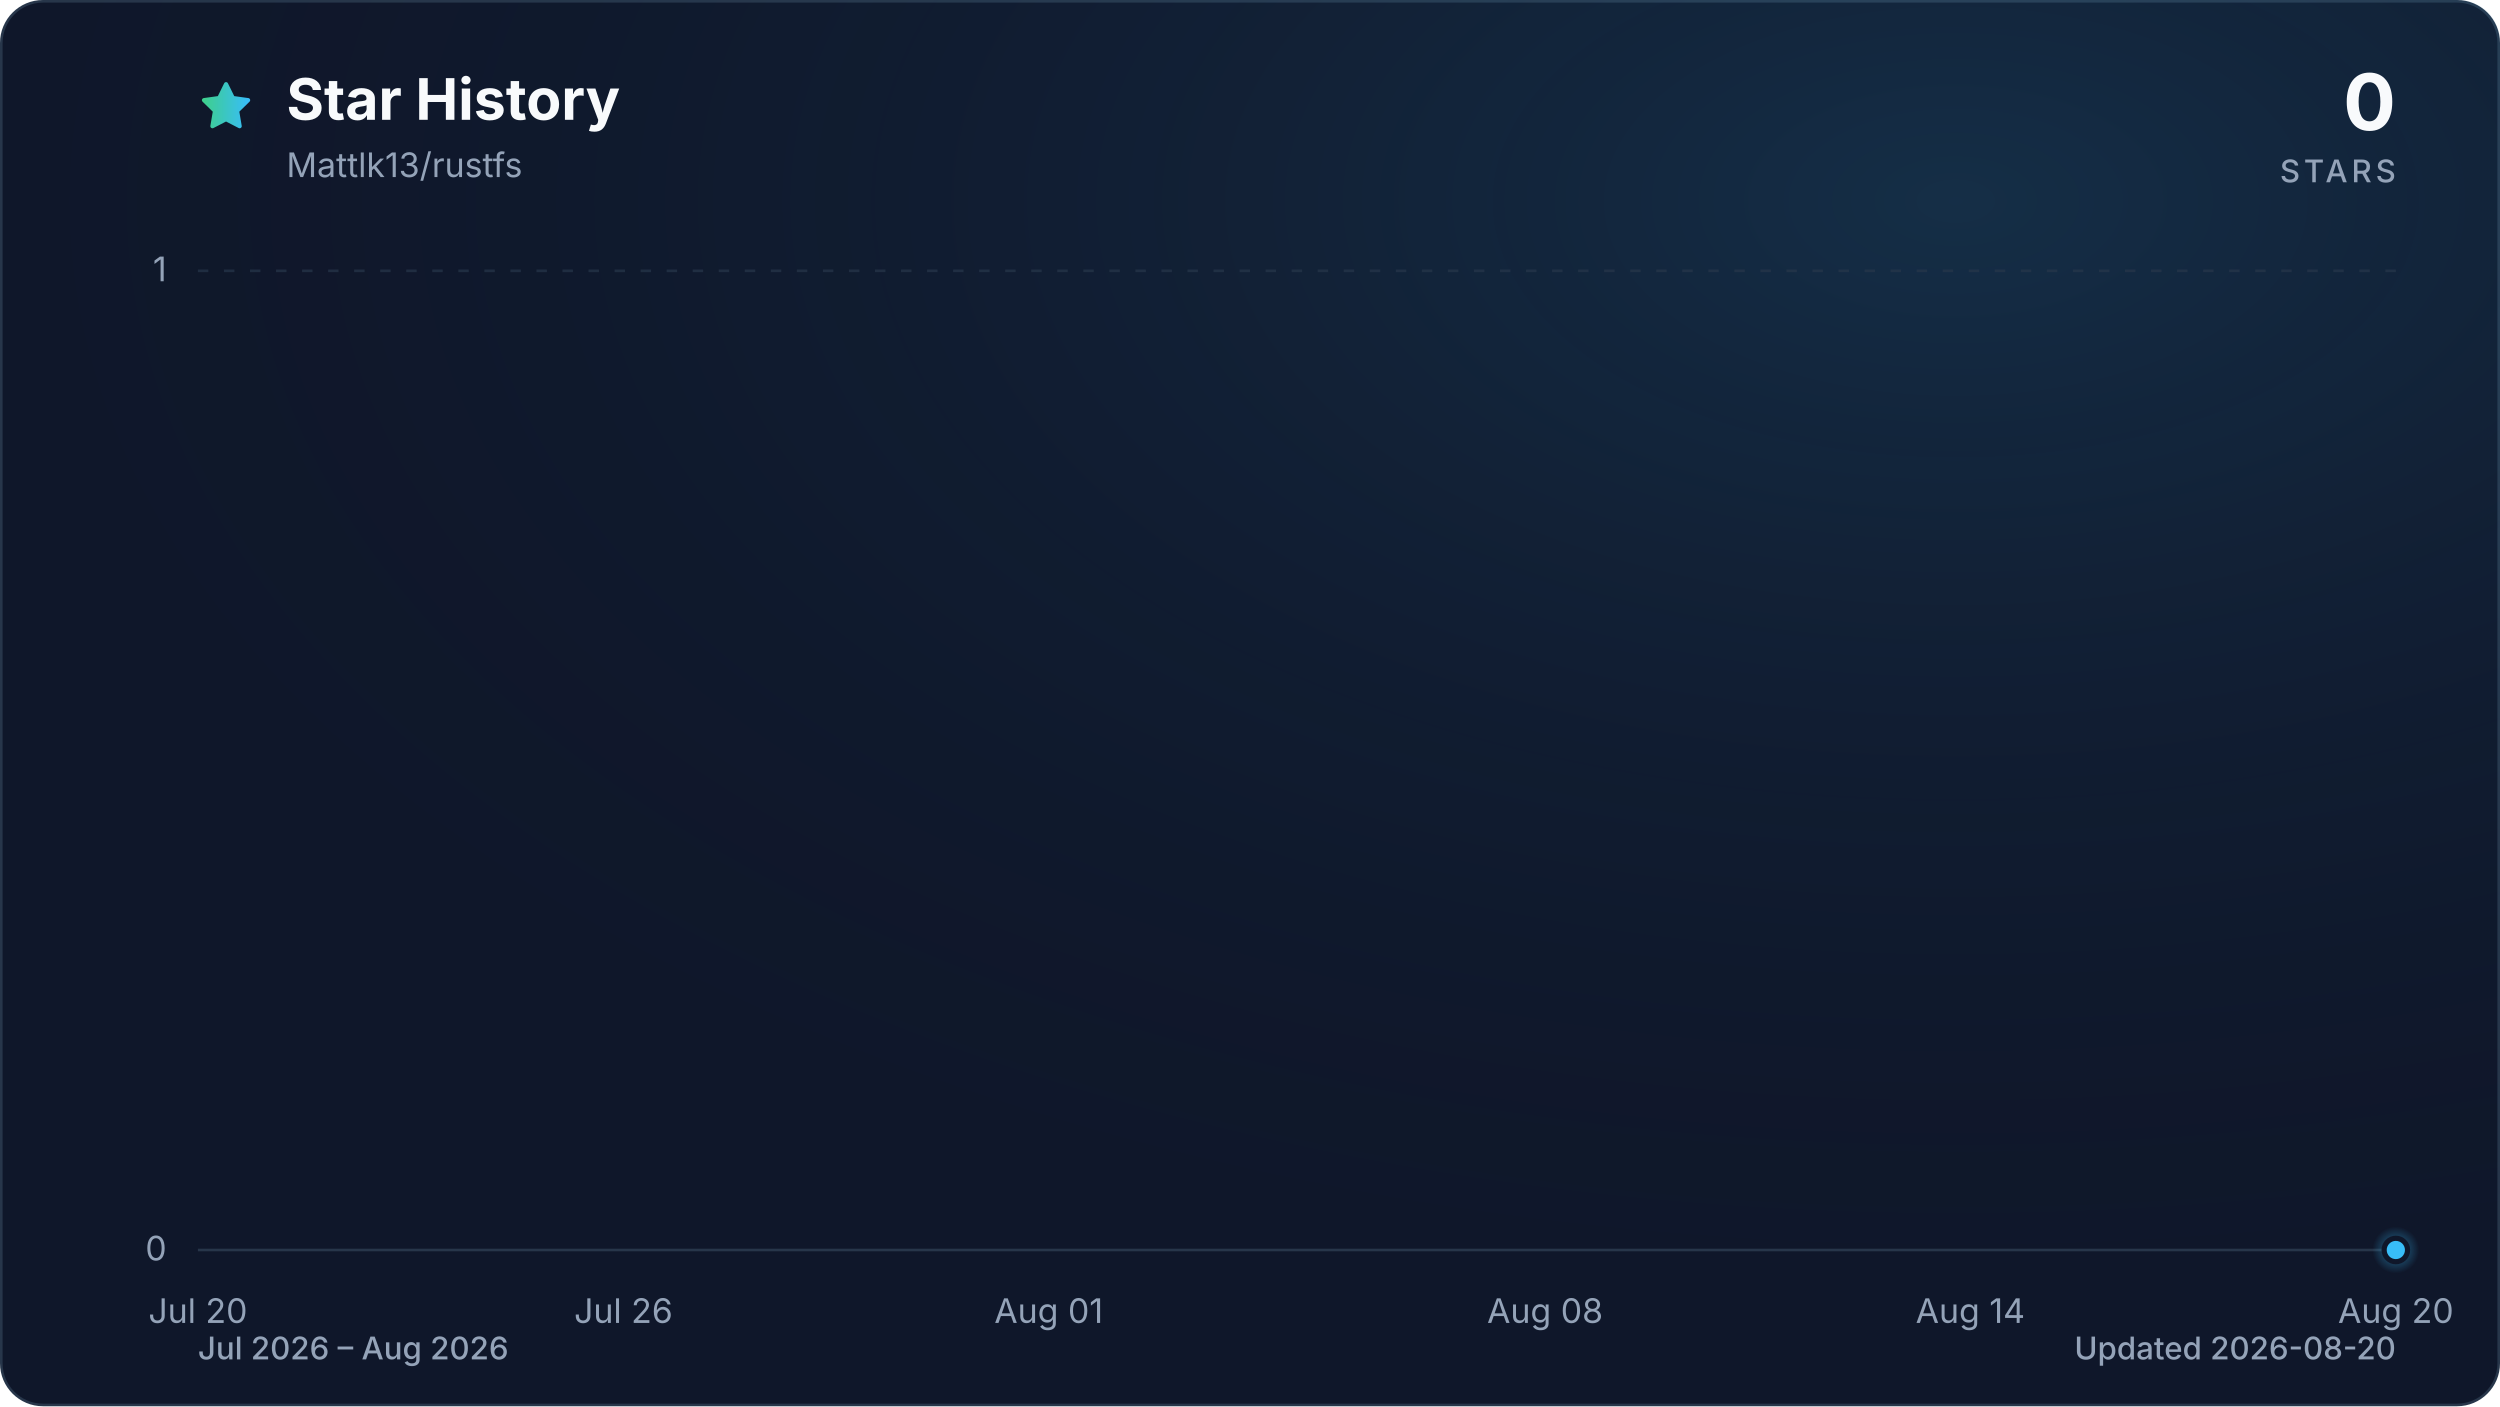
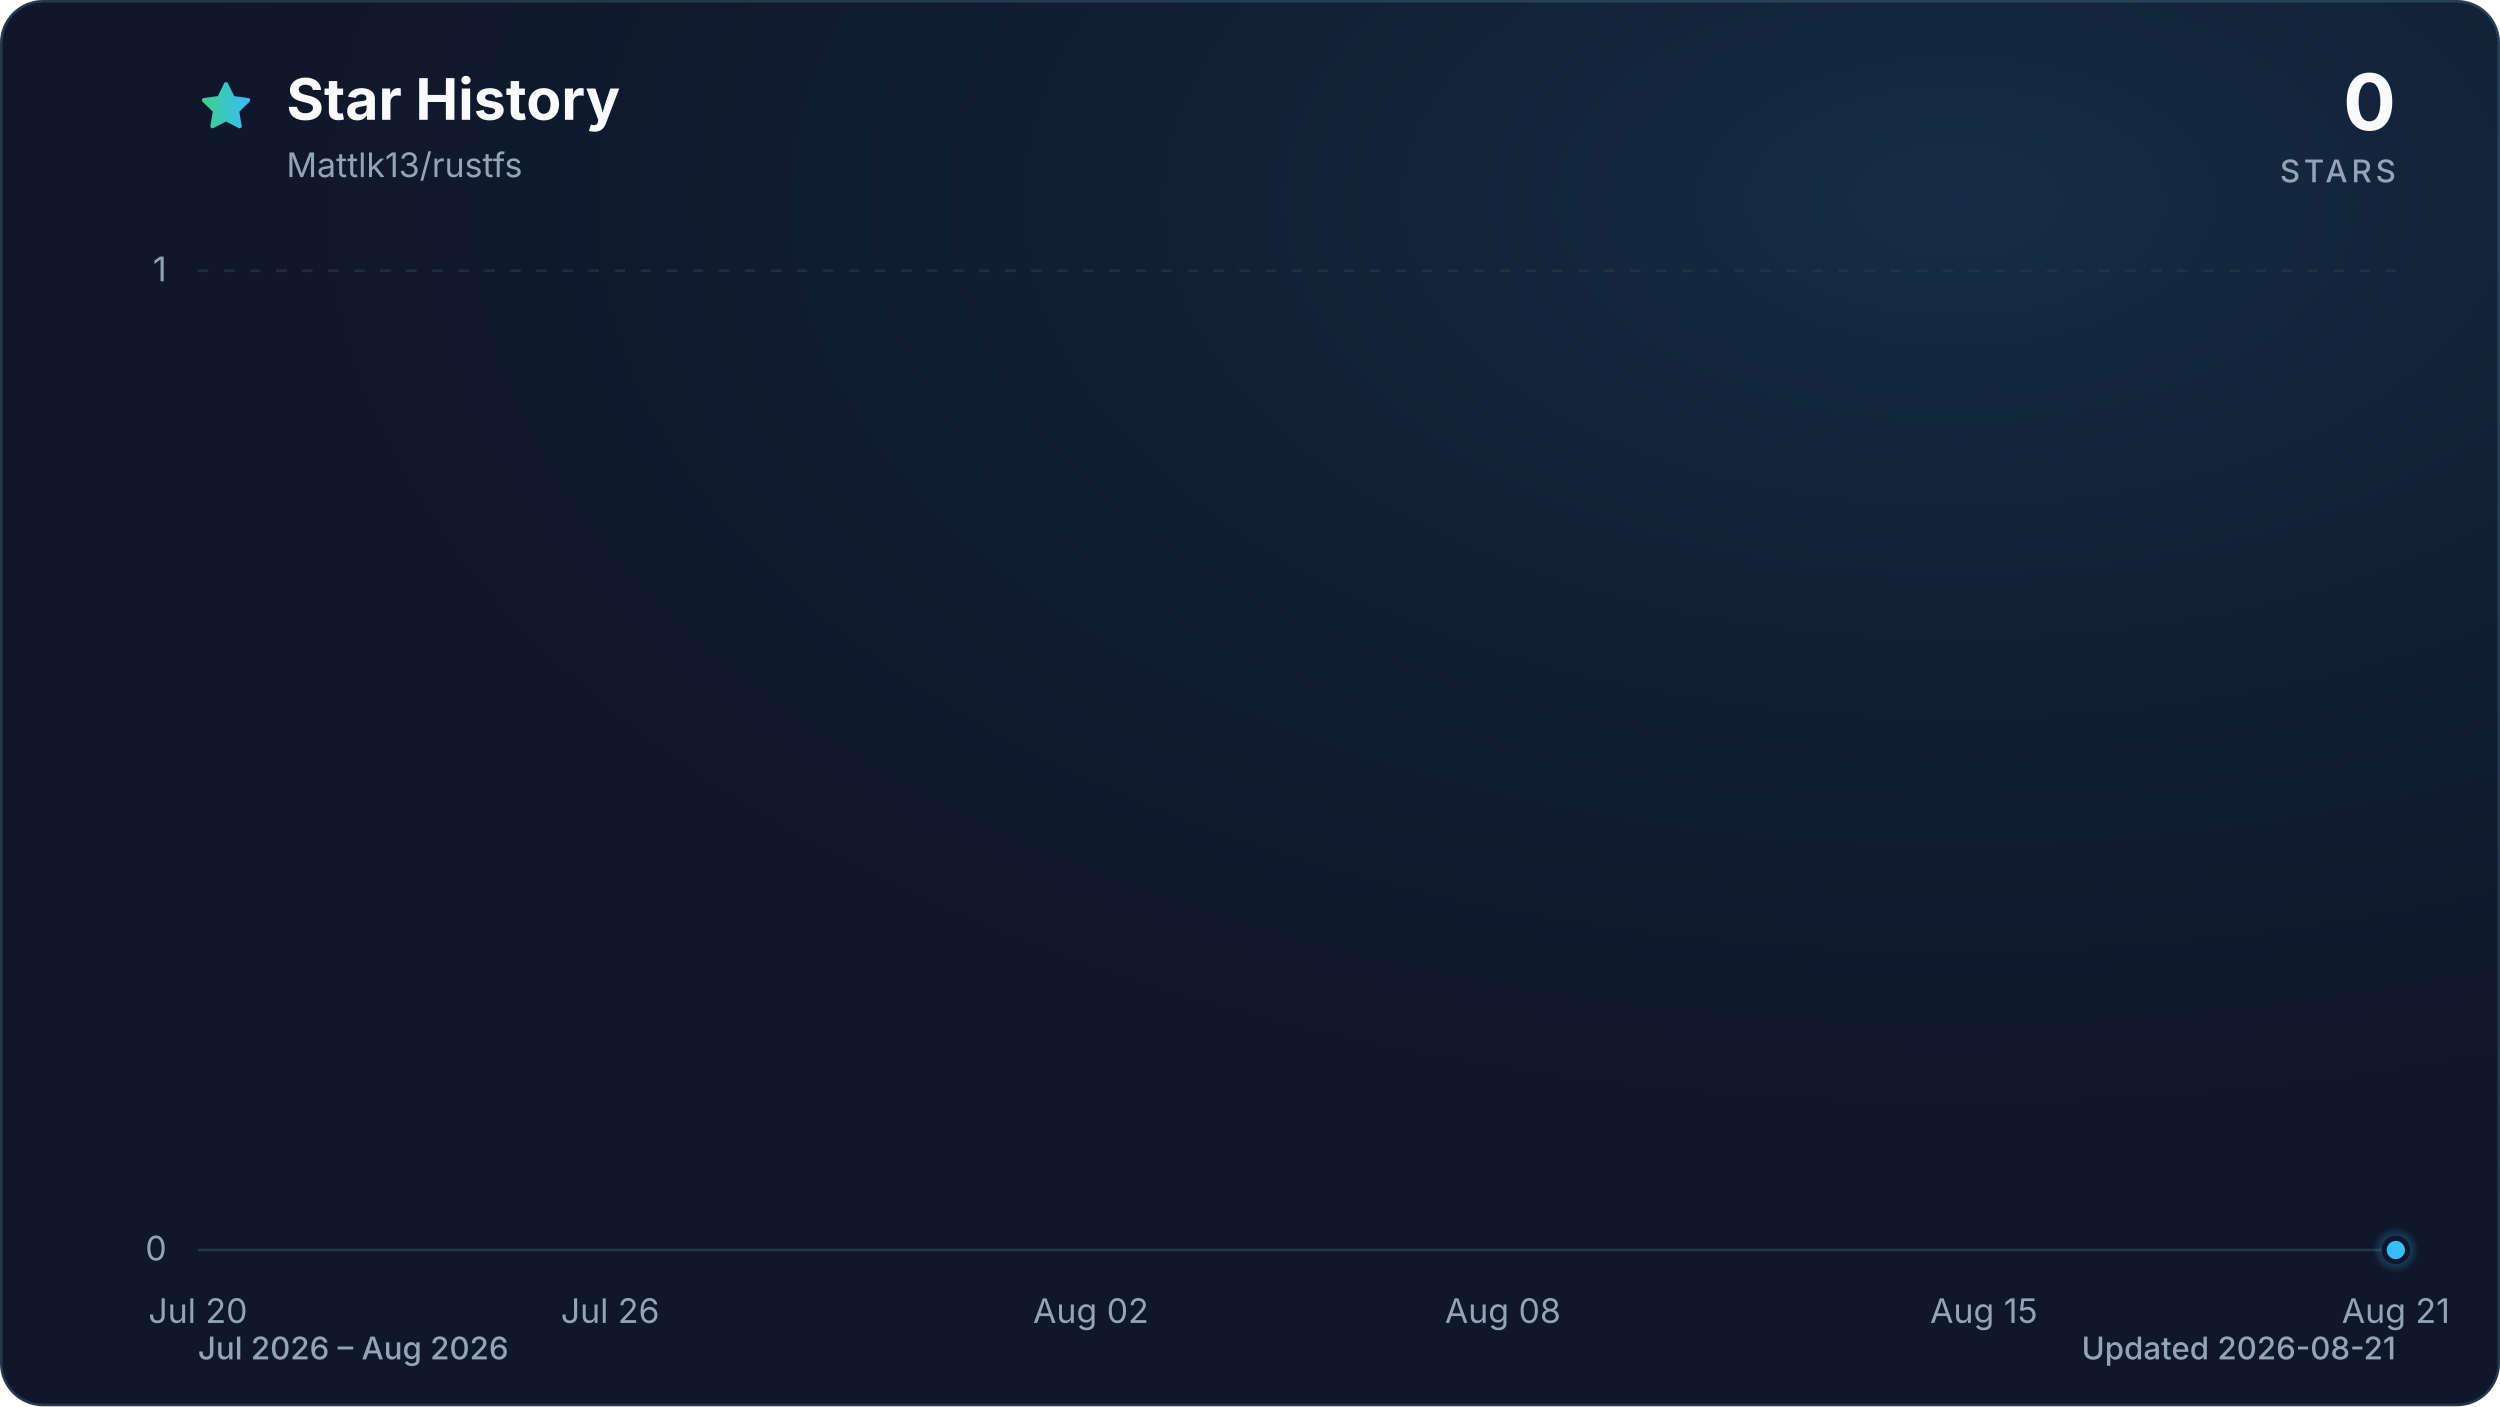
<svg xmlns="http://www.w3.org/2000/svg" viewBox="0 0 960 540" role="img" aria-labelledby="title description" data-style="gradient" data-variant="glow" data-animated="true">
  <defs>
    <linearGradient id="trend" x1="0" y1="0" x2="1" y2="0">
      <stop offset="0%" stop-color="#3ecf8e" />
      <stop offset="100%" stop-color="#38bdf8" />
    </linearGradient>
    <linearGradient id="area" x1="0" y1="0" x2="0" y2="1">
      <stop offset="0%" stop-color="#3ecf8e" stop-opacity="0.30" />
      <stop offset="55%" stop-color="#38bdf8" stop-opacity="0.10" />
      <stop offset="100%" stop-color="#38bdf8" stop-opacity="0.01" />
    </linearGradient>
    <radialGradient id="marker-halo" cx="50%" cy="50%" r="50%">
      <stop offset="0%" stop-color="#38bdf8" stop-opacity="0.55" />
      <stop offset="100%" stop-color="#38bdf8" stop-opacity="0" />
    </radialGradient>
    <radialGradient id="surface-glow" cx="78%" cy="14%" r="80%">
      <stop offset="0%" stop-color="#38bdf8" stop-opacity="0.14" />
      <stop offset="100%" stop-color="#0f172a" stop-opacity="0" />
    </radialGradient>
    <filter id="trend-glow" x="-20%" y="-20%" width="140%" height="140%">
      <feGaussianBlur stdDeviation="7" />
    </filter>
  </defs>
  <style>
.trend-enter{transform-box:fill-box;transform-origin:center;animation:trend-enter 520ms cubic-bezier(0.16,1,0.3,1)}
.marker-enter{transform-box:fill-box;transform-origin:center;animation:marker-enter 320ms cubic-bezier(0.16,1,0.3,1) 200ms both}
.marker-pulse{transform-box:fill-box;transform-origin:center;animation:marker-pulse 2.6s ease-out infinite}
@keyframes trend-enter{from{opacity:.35;transform:translateY(10px)}to{opacity:1;transform:translateY(0)}}
@keyframes marker-enter{from{opacity:0;transform:scale(.4)}to{opacity:1;transform:scale(1)}}
@keyframes marker-pulse{0%{opacity:.5;transform:scale(.7)}70%,100%{opacity:0;transform:scale(2.1)}}
@media (prefers-reduced-motion:reduce){.trend-enter,.marker-enter,.marker-pulse{animation:none!important}}
@media (prefers-reduced-motion:reduce){.marker-pulse{opacity:0}}
</style>
  <rect x="0.5" y="0.5" width="959" height="539" fill="#0f172a" stroke="#27364a" stroke-width="1" rx="16" />
  <rect width="960" height="540" fill="url(#surface-glow)" rx="16" />
  <path d="M12 2.6l2.9 5.9 6.5.9-4.7 4.6 1.1 6.5-5.8-3-5.8 3 1.1-6.5-4.7-4.6 6.5-.9L12 2.6Z" transform="translate(76 30) scale(.9)" fill="url(#trend)" stroke="url(#trend)" stroke-width="1.8" stroke-linejoin="round" aria-hidden="true" />
  <text x="110" y="46" fill="#f8fafc" font-family="ui-sans-serif, system-ui, -apple-system, BlinkMacSystemFont, 'Segoe UI', sans-serif" font-size="22" font-weight="700">Star History</text>
  <text x="110" y="68" fill="#94a3b8" font-family="ui-sans-serif, system-ui, -apple-system, BlinkMacSystemFont, 'Segoe UI', sans-serif" font-size="13">Mattlk13/rustfs</text>
  <text x="920" y="50" fill="#f8fafc" font-family="ui-sans-serif, system-ui, -apple-system, BlinkMacSystemFont, 'Segoe UI', sans-serif" font-size="30" font-weight="700" text-anchor="end">0</text>
  <text x="920" y="70" fill="#94a3b8" font-family="ui-sans-serif, system-ui, -apple-system, BlinkMacSystemFont, 'Segoe UI', sans-serif" font-size="12" font-weight="500" letter-spacing="1.5" text-anchor="end">STARS</text>
  <line x1="76" y1="480.0" x2="920" y2="480.0" stroke="#27364a" stroke-width="1" stroke-dasharray="0" opacity="1" />
  <text x="64" y="484.0" fill="#94a3b8" font-family="ui-sans-serif, system-ui, -apple-system, BlinkMacSystemFont, 'Segoe UI', sans-serif" font-size="13" text-anchor="end">0</text>
  <line x1="76" y1="104.0" x2="920" y2="104.0" stroke="#27364a" stroke-width="1" stroke-dasharray="4 6" opacity="0.7" />
  <text x="64" y="108.0" fill="#94a3b8" font-family="ui-sans-serif, system-ui, -apple-system, BlinkMacSystemFont, 'Segoe UI', sans-serif" font-size="13" text-anchor="end">1</text>
  <text x="76.0" y="508" fill="#94a3b8" font-family="ui-sans-serif, system-ui, -apple-system, BlinkMacSystemFont, 'Segoe UI', sans-serif" font-size="13" text-anchor="middle">Jul 20</text>
-   <text x="239.4" y="508" fill="#94a3b8" font-family="ui-sans-serif, system-ui, -apple-system, BlinkMacSystemFont, 'Segoe UI', sans-serif" font-size="13" text-anchor="middle">Jul 26</text>
-   <text x="402.7" y="508" fill="#94a3b8" font-family="ui-sans-serif, system-ui, -apple-system, BlinkMacSystemFont, 'Segoe UI', sans-serif" font-size="13" text-anchor="middle">Aug 01</text>
-   <text x="593.3" y="508" fill="#94a3b8" font-family="ui-sans-serif, system-ui, -apple-system, BlinkMacSystemFont, 'Segoe UI', sans-serif" font-size="13" text-anchor="middle">Aug 08</text>
-   <text x="756.6" y="508" fill="#94a3b8" font-family="ui-sans-serif, system-ui, -apple-system, BlinkMacSystemFont, 'Segoe UI', sans-serif" font-size="13" text-anchor="middle">Aug 14</text>
-   <text x="920.0" y="508" fill="#94a3b8" font-family="ui-sans-serif, system-ui, -apple-system, BlinkMacSystemFont, 'Segoe UI', sans-serif" font-size="13" text-anchor="middle">Aug 20</text>
+   <text x="234.3" y="508" fill="#94a3b8" font-family="ui-sans-serif, system-ui, -apple-system, BlinkMacSystemFont, 'Segoe UI', sans-serif" font-size="13" text-anchor="middle">Jul 26</text>
+   <text x="418.9" y="508" fill="#94a3b8" font-family="ui-sans-serif, system-ui, -apple-system, BlinkMacSystemFont, 'Segoe UI', sans-serif" font-size="13" text-anchor="middle">Aug 02</text>
+   <text x="577.1" y="508" fill="#94a3b8" font-family="ui-sans-serif, system-ui, -apple-system, BlinkMacSystemFont, 'Segoe UI', sans-serif" font-size="13" text-anchor="middle">Aug 08</text>
+   <text x="761.8" y="508" fill="#94a3b8" font-family="ui-sans-serif, system-ui, -apple-system, BlinkMacSystemFont, 'Segoe UI', sans-serif" font-size="13" text-anchor="middle">Aug 15</text>
+   <text x="920.0" y="508" fill="#94a3b8" font-family="ui-sans-serif, system-ui, -apple-system, BlinkMacSystemFont, 'Segoe UI', sans-serif" font-size="13" text-anchor="middle">Aug 21</text>
  <g class="trend-enter">
-     <path d="M 76.0 480.0 C 85.1 480.0, 94.2 480.0, 103.2 480.0 C 112.3 480.0, 121.4 480.0, 130.5 480.0 C 139.5 480.0, 148.6 480.0, 157.7 480.0 C 166.8 480.0, 175.8 480.0, 184.9 480.0 C 194.0 480.0, 203.1 480.0, 212.1 480.0 C 230.3 480.0, 248.4 480.0, 266.6 480.0 C 275.7 480.0, 284.7 480.0, 293.8 480.0 C 312.0 480.0, 330.1 480.0, 348.3 480.0 C 366.4 480.0, 384.6 480.0, 402.7 480.0 C 411.8 480.0, 420.9 480.0, 429.9 480.0 C 439.0 480.0, 448.1 480.0, 457.2 480.0 C 466.2 480.0, 475.3 480.0, 484.4 480.0 C 493.5 480.0, 502.5 480.0, 511.6 480.0 C 529.8 480.0, 547.9 480.0, 566.1 480.0 C 584.2 480.0, 602.4 480.0, 620.5 480.0 C 629.6 480.0, 638.7 480.0, 647.7 480.0 C 675.0 480.0, 702.2 480.0, 729.4 480.0 C 738.5 480.0, 747.6 480.0, 756.6 480.0 C 765.7 480.0, 774.8 480.0, 783.9 480.0 C 802.0 480.0, 820.2 480.0, 838.3 480.0 C 856.5 480.0, 874.6 480.0, 892.8 480.0 C 901.8 480.0, 910.9 480.0, 920.0 480.0 L 920.0 480.0 L 76.0 480.0 Z" fill="url(#area)" />
-     <path d="M 76.0 480.0 C 85.1 480.0, 94.2 480.0, 103.2 480.0 C 112.3 480.0, 121.4 480.0, 130.5 480.0 C 139.5 480.0, 148.6 480.0, 157.7 480.0 C 166.8 480.0, 175.8 480.0, 184.9 480.0 C 194.0 480.0, 203.1 480.0, 212.1 480.0 C 230.3 480.0, 248.4 480.0, 266.6 480.0 C 275.7 480.0, 284.7 480.0, 293.8 480.0 C 312.0 480.0, 330.1 480.0, 348.3 480.0 C 366.4 480.0, 384.6 480.0, 402.7 480.0 C 411.8 480.0, 420.9 480.0, 429.9 480.0 C 439.0 480.0, 448.1 480.0, 457.2 480.0 C 466.2 480.0, 475.3 480.0, 484.4 480.0 C 493.5 480.0, 502.5 480.0, 511.6 480.0 C 529.8 480.0, 547.9 480.0, 566.1 480.0 C 584.2 480.0, 602.4 480.0, 620.5 480.0 C 629.6 480.0, 638.7 480.0, 647.7 480.0 C 675.0 480.0, 702.2 480.0, 729.4 480.0 C 738.5 480.0, 747.6 480.0, 756.6 480.0 C 765.7 480.0, 774.8 480.0, 783.9 480.0 C 802.0 480.0, 820.2 480.0, 838.3 480.0 C 856.5 480.0, 874.6 480.0, 892.8 480.0 C 901.8 480.0, 910.9 480.0, 920.0 480.0" fill="none" stroke="url(#trend)" stroke-width="12" stroke-linecap="round" stroke-linejoin="round" opacity="0.16" filter="url(#trend-glow)" />
-     <path d="M 76.0 480.0 C 85.1 480.0, 94.2 480.0, 103.2 480.0 C 112.3 480.0, 121.4 480.0, 130.5 480.0 C 139.5 480.0, 148.6 480.0, 157.7 480.0 C 166.8 480.0, 175.8 480.0, 184.9 480.0 C 194.0 480.0, 203.1 480.0, 212.1 480.0 C 230.3 480.0, 248.4 480.0, 266.6 480.0 C 275.7 480.0, 284.7 480.0, 293.8 480.0 C 312.0 480.0, 330.1 480.0, 348.3 480.0 C 366.4 480.0, 384.6 480.0, 402.7 480.0 C 411.8 480.0, 420.9 480.0, 429.9 480.0 C 439.0 480.0, 448.1 480.0, 457.2 480.0 C 466.2 480.0, 475.3 480.0, 484.4 480.0 C 493.5 480.0, 502.5 480.0, 511.6 480.0 C 529.8 480.0, 547.9 480.0, 566.1 480.0 C 584.2 480.0, 602.4 480.0, 620.5 480.0 C 629.6 480.0, 638.7 480.0, 647.7 480.0 C 675.0 480.0, 702.2 480.0, 729.4 480.0 C 738.5 480.0, 747.6 480.0, 756.6 480.0 C 765.7 480.0, 774.8 480.0, 783.9 480.0 C 802.0 480.0, 820.2 480.0, 838.3 480.0 C 856.5 480.0, 874.6 480.0, 892.8 480.0 C 901.8 480.0, 910.9 480.0, 920.0 480.0" fill="none" stroke="url(#trend)" stroke-width="3" stroke-linecap="round" stroke-linejoin="round" />
+     <path d="M 76.0 480.0 C 84.8 480.0, 93.6 480.0, 102.4 480.0 C 111.2 480.0, 120.0 480.0, 128.8 480.0 C 137.5 480.0, 146.3 480.0, 155.1 480.0 C 163.9 480.0, 172.7 480.0, 181.5 480.0 C 190.3 480.0, 199.1 480.0, 207.9 480.0 C 225.5 480.0, 243.0 480.0, 260.6 480.0 C 269.4 480.0, 278.2 480.0, 287.0 480.0 C 304.6 480.0, 322.2 480.0, 339.8 480.0 C 357.3 480.0, 374.9 480.0, 392.5 480.0 C 401.3 480.0, 410.1 480.0, 418.9 480.0 C 427.7 480.0, 436.5 480.0, 445.3 480.0 C 454.0 480.0, 462.8 480.0, 471.6 480.0 C 480.4 480.0, 489.2 480.0, 498.0 480.0 C 515.6 480.0, 533.2 480.0, 550.8 480.0 C 568.3 480.0, 585.9 480.0, 603.5 480.0 C 612.3 480.0, 621.1 480.0, 629.9 480.0 C 656.3 480.0, 682.6 480.0, 709.0 480.0 C 717.8 480.0, 726.6 480.0, 735.4 480.0 C 744.2 480.0, 753.0 480.0, 761.8 480.0 C 779.3 480.0, 796.9 480.0, 814.5 480.0 C 832.1 480.0, 849.7 480.0, 867.3 480.0 C 876.0 480.0, 884.8 480.0, 893.6 480.0 C 902.4 480.0, 911.2 480.0, 920.0 480.0 L 920.0 480.0 L 76.0 480.0 Z" fill="url(#area)" />
+     <path d="M 76.0 480.0 C 84.8 480.0, 93.6 480.0, 102.4 480.0 C 111.2 480.0, 120.0 480.0, 128.8 480.0 C 137.5 480.0, 146.3 480.0, 155.1 480.0 C 163.9 480.0, 172.7 480.0, 181.5 480.0 C 190.3 480.0, 199.1 480.0, 207.9 480.0 C 225.5 480.0, 243.0 480.0, 260.6 480.0 C 269.4 480.0, 278.2 480.0, 287.0 480.0 C 304.6 480.0, 322.2 480.0, 339.8 480.0 C 357.3 480.0, 374.9 480.0, 392.5 480.0 C 401.3 480.0, 410.1 480.0, 418.9 480.0 C 427.7 480.0, 436.5 480.0, 445.3 480.0 C 454.0 480.0, 462.8 480.0, 471.6 480.0 C 480.4 480.0, 489.2 480.0, 498.0 480.0 C 515.6 480.0, 533.2 480.0, 550.8 480.0 C 568.3 480.0, 585.9 480.0, 603.5 480.0 C 612.3 480.0, 621.1 480.0, 629.9 480.0 C 656.3 480.0, 682.6 480.0, 709.0 480.0 C 717.8 480.0, 726.6 480.0, 735.4 480.0 C 744.2 480.0, 753.0 480.0, 761.8 480.0 C 779.3 480.0, 796.9 480.0, 814.5 480.0 C 832.1 480.0, 849.7 480.0, 867.3 480.0 C 876.0 480.0, 884.8 480.0, 893.6 480.0 C 902.4 480.0, 911.2 480.0, 920.0 480.0" fill="none" stroke="url(#trend)" stroke-width="12" stroke-linecap="round" stroke-linejoin="round" opacity="0.16" filter="url(#trend-glow)" />
+     <path d="M 76.0 480.0 C 84.8 480.0, 93.6 480.0, 102.4 480.0 C 111.2 480.0, 120.0 480.0, 128.8 480.0 C 137.5 480.0, 146.3 480.0, 155.1 480.0 C 163.9 480.0, 172.7 480.0, 181.5 480.0 C 190.3 480.0, 199.1 480.0, 207.9 480.0 C 225.5 480.0, 243.0 480.0, 260.6 480.0 C 269.4 480.0, 278.2 480.0, 287.0 480.0 C 304.6 480.0, 322.2 480.0, 339.8 480.0 C 357.3 480.0, 374.9 480.0, 392.5 480.0 C 401.3 480.0, 410.1 480.0, 418.9 480.0 C 427.7 480.0, 436.5 480.0, 445.3 480.0 C 454.0 480.0, 462.8 480.0, 471.6 480.0 C 480.4 480.0, 489.2 480.0, 498.0 480.0 C 515.6 480.0, 533.2 480.0, 550.8 480.0 C 568.3 480.0, 585.9 480.0, 603.5 480.0 C 612.3 480.0, 621.1 480.0, 629.9 480.0 C 656.3 480.0, 682.6 480.0, 709.0 480.0 C 717.8 480.0, 726.6 480.0, 735.4 480.0 C 744.2 480.0, 753.0 480.0, 761.8 480.0 C 779.3 480.0, 796.9 480.0, 814.5 480.0 C 832.1 480.0, 849.7 480.0, 867.3 480.0 C 876.0 480.0, 884.8 480.0, 893.6 480.0 C 902.4 480.0, 911.2 480.0, 920.0 480.0" fill="none" stroke="url(#trend)" stroke-width="3" stroke-linecap="round" stroke-linejoin="round" />
  </g>
  <g class="marker-enter">
    <circle class="marker-pulse" cx="920.0" cy="480.0" r="9" fill="url(#marker-halo)" />
    <circle cx="920.0" cy="480.0" r="4.5" fill="#38bdf8" stroke="#0f172a" stroke-width="2" />
  </g>
  <text x="76" y="522" fill="#94a3b8" font-family="ui-sans-serif, system-ui, -apple-system, BlinkMacSystemFont, 'Segoe UI', sans-serif" font-size="12" font-weight="500">Jul 2026 – Aug 2026</text>
-   <text x="920" y="522" fill="#94a3b8" font-family="ui-sans-serif, system-ui, -apple-system, BlinkMacSystemFont, 'Segoe UI', sans-serif" font-size="12" font-weight="500" text-anchor="end">Updated 2026-08-20</text>
+   <text x="920" y="522" fill="#94a3b8" font-family="ui-sans-serif, system-ui, -apple-system, BlinkMacSystemFont, 'Segoe UI', sans-serif" font-size="12" font-weight="500" text-anchor="end">Updated 2026-08-21</text>
</svg>
